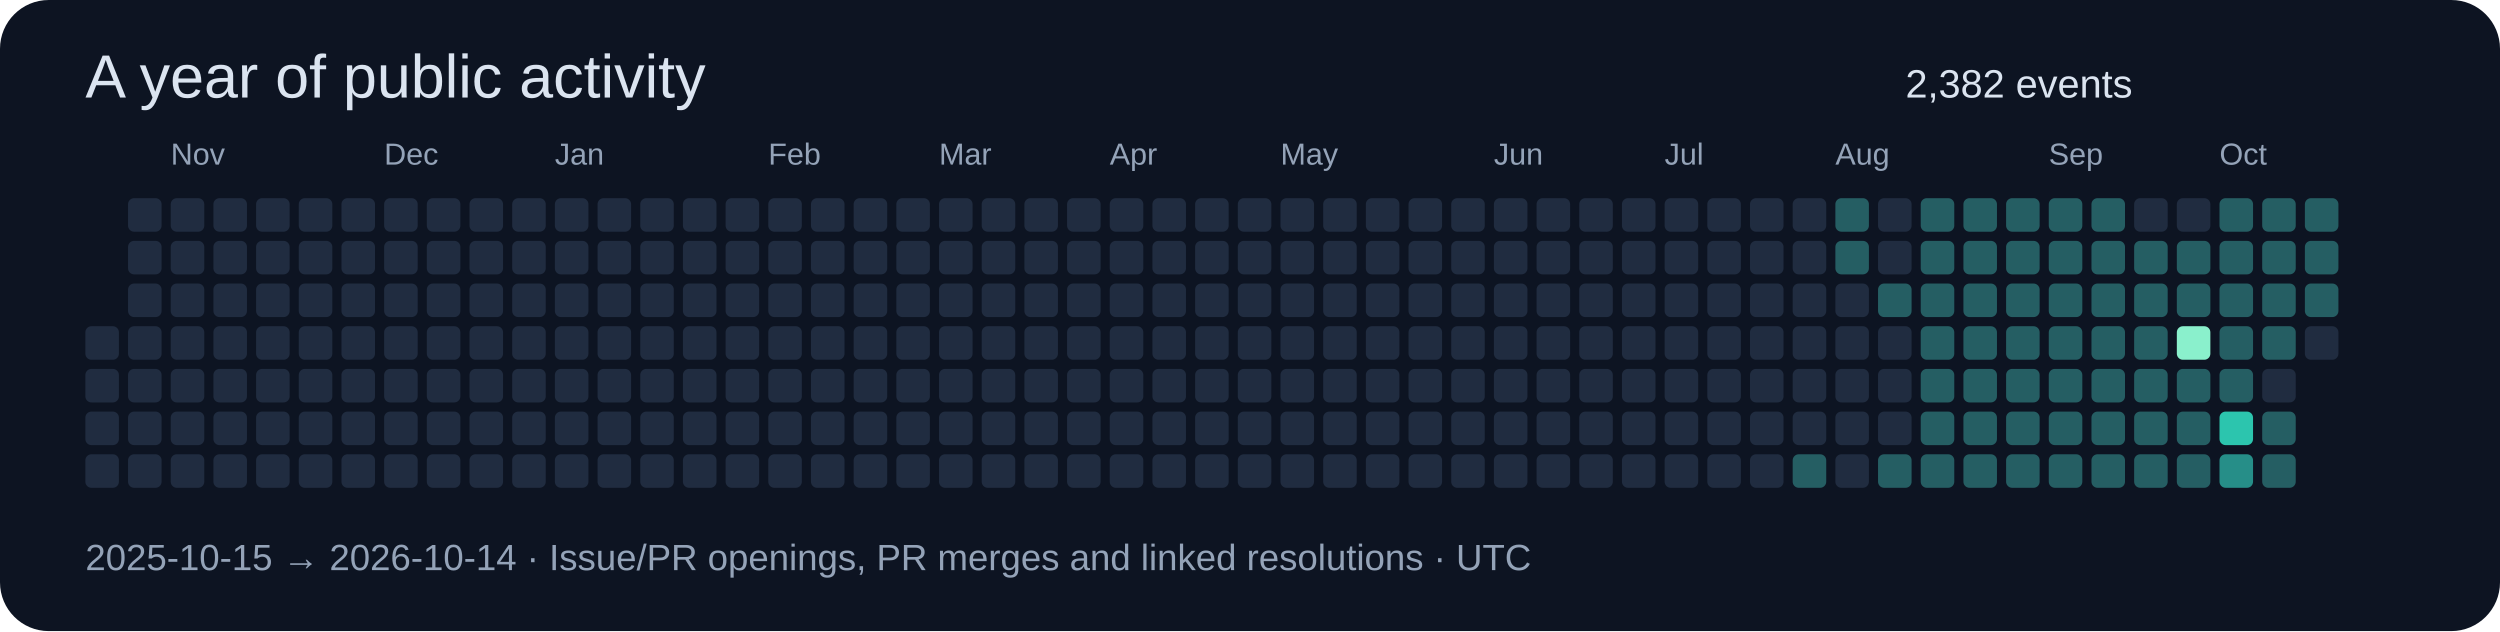
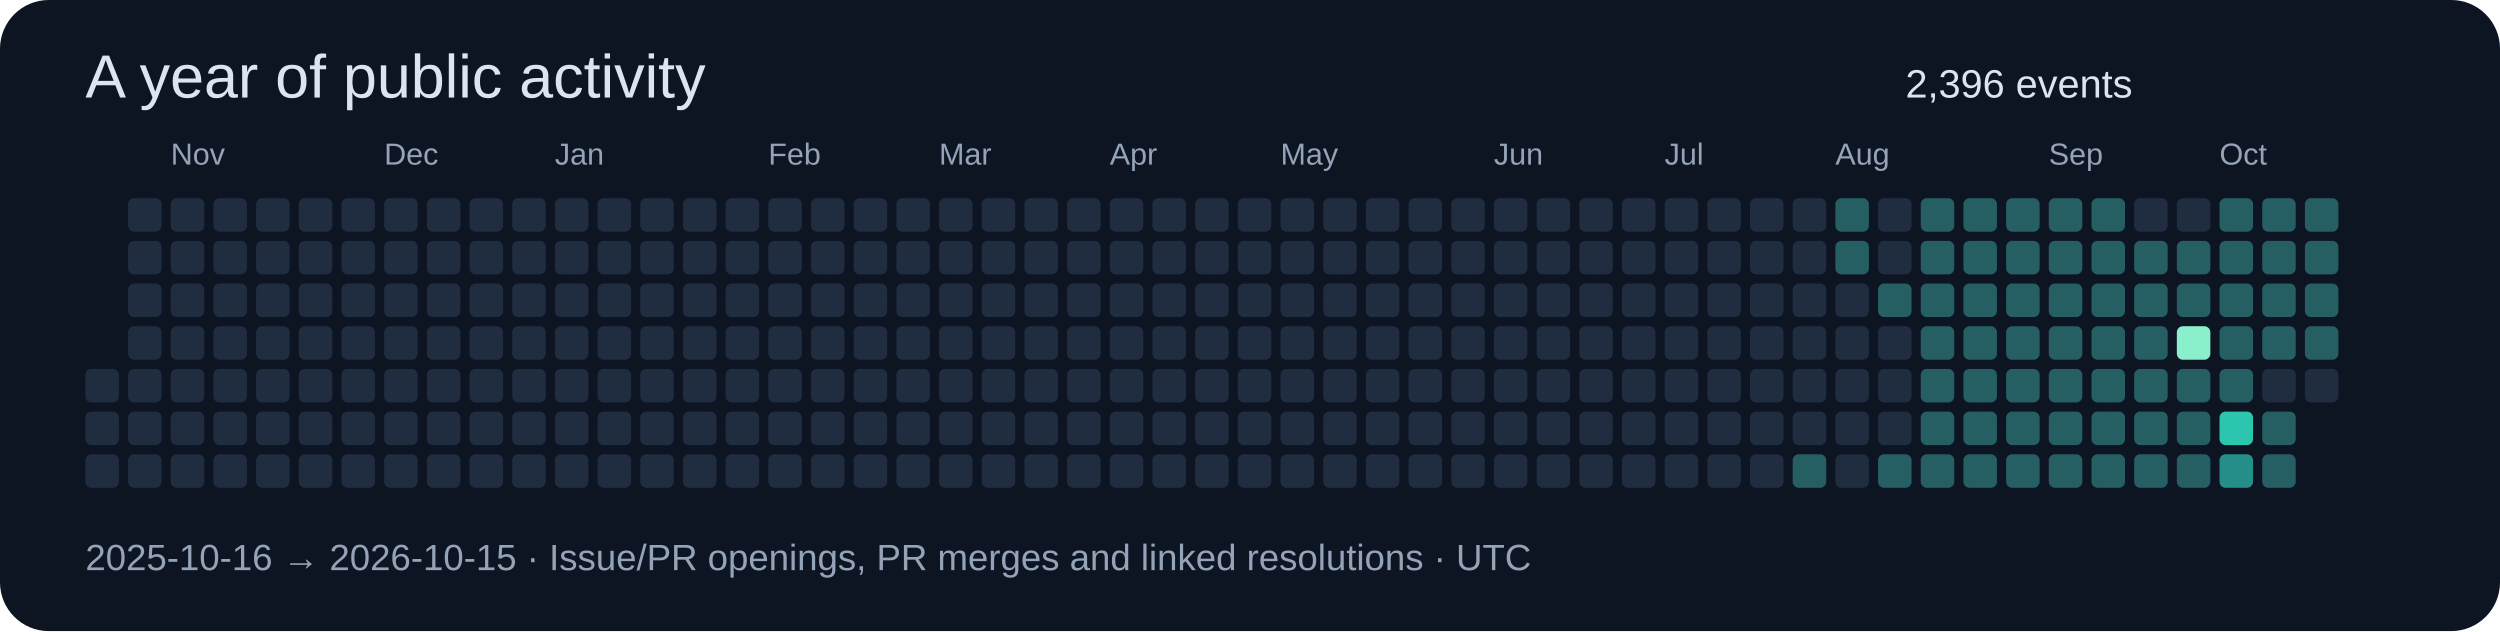
<svg xmlns="http://www.w3.org/2000/svg" width="820" height="207" viewBox="0 0 820 207" role="img">
  <rect width="820" height="207" rx="16" fill="#0d1422" />
  <g font-family="Segoe UI,Arial,sans-serif">
    <text x="28" y="32" font-size="20" fill="#dbe4f0">A year of public activity</text>
-     <text x="625" y="32" font-size="13" fill="#dbe4f0">2,382 events</text>
-     <rect x="28" y="107" width="11" height="11" rx="2" fill="#202c40" />
+     <text x="625" y="32" font-size="13" fill="#dbe4f0">2,396 events</text>
    <rect x="28" y="121" width="11" height="11" rx="2" fill="#202c40" />
    <rect x="28" y="135" width="11" height="11" rx="2" fill="#202c40" />
    <rect x="28" y="149" width="11" height="11" rx="2" fill="#202c40" />
    <rect x="42" y="65" width="11" height="11" rx="2" fill="#202c40" />
    <rect x="42" y="79" width="11" height="11" rx="2" fill="#202c40" />
    <rect x="42" y="93" width="11" height="11" rx="2" fill="#202c40" />
    <rect x="42" y="107" width="11" height="11" rx="2" fill="#202c40" />
    <rect x="42" y="121" width="11" height="11" rx="2" fill="#202c40" />
    <rect x="42" y="135" width="11" height="11" rx="2" fill="#202c40" />
    <rect x="42" y="149" width="11" height="11" rx="2" fill="#202c40" />
    <rect x="56" y="65" width="11" height="11" rx="2" fill="#202c40" />
    <rect x="56" y="79" width="11" height="11" rx="2" fill="#202c40" />
    <rect x="56" y="93" width="11" height="11" rx="2" fill="#202c40" />
    <rect x="56" y="107" width="11" height="11" rx="2" fill="#202c40" />
    <rect x="56" y="121" width="11" height="11" rx="2" fill="#202c40" />
    <rect x="56" y="135" width="11" height="11" rx="2" fill="#202c40" />
    <text x="56" y="54" font-size="10" fill="#94a3b8">Nov</text>
    <rect x="56" y="149" width="11" height="11" rx="2" fill="#202c40" />
    <rect x="70" y="65" width="11" height="11" rx="2" fill="#202c40" />
    <rect x="70" y="79" width="11" height="11" rx="2" fill="#202c40" />
    <rect x="70" y="93" width="11" height="11" rx="2" fill="#202c40" />
    <rect x="70" y="107" width="11" height="11" rx="2" fill="#202c40" />
    <rect x="70" y="121" width="11" height="11" rx="2" fill="#202c40" />
    <rect x="70" y="135" width="11" height="11" rx="2" fill="#202c40" />
    <rect x="70" y="149" width="11" height="11" rx="2" fill="#202c40" />
    <rect x="84" y="65" width="11" height="11" rx="2" fill="#202c40" />
    <rect x="84" y="79" width="11" height="11" rx="2" fill="#202c40" />
    <rect x="84" y="93" width="11" height="11" rx="2" fill="#202c40" />
    <rect x="84" y="107" width="11" height="11" rx="2" fill="#202c40" />
    <rect x="84" y="121" width="11" height="11" rx="2" fill="#202c40" />
    <rect x="84" y="135" width="11" height="11" rx="2" fill="#202c40" />
    <rect x="84" y="149" width="11" height="11" rx="2" fill="#202c40" />
    <rect x="98" y="65" width="11" height="11" rx="2" fill="#202c40" />
    <rect x="98" y="79" width="11" height="11" rx="2" fill="#202c40" />
    <rect x="98" y="93" width="11" height="11" rx="2" fill="#202c40" />
    <rect x="98" y="107" width="11" height="11" rx="2" fill="#202c40" />
    <rect x="98" y="121" width="11" height="11" rx="2" fill="#202c40" />
    <rect x="98" y="135" width="11" height="11" rx="2" fill="#202c40" />
    <rect x="98" y="149" width="11" height="11" rx="2" fill="#202c40" />
    <rect x="112" y="65" width="11" height="11" rx="2" fill="#202c40" />
    <rect x="112" y="79" width="11" height="11" rx="2" fill="#202c40" />
    <rect x="112" y="93" width="11" height="11" rx="2" fill="#202c40" />
    <rect x="112" y="107" width="11" height="11" rx="2" fill="#202c40" />
    <rect x="112" y="121" width="11" height="11" rx="2" fill="#202c40" />
    <rect x="112" y="135" width="11" height="11" rx="2" fill="#202c40" />
    <rect x="112" y="149" width="11" height="11" rx="2" fill="#202c40" />
    <rect x="126" y="65" width="11" height="11" rx="2" fill="#202c40" />
    <text x="126" y="54" font-size="10" fill="#94a3b8">Dec</text>
    <rect x="126" y="79" width="11" height="11" rx="2" fill="#202c40" />
    <rect x="126" y="93" width="11" height="11" rx="2" fill="#202c40" />
    <rect x="126" y="107" width="11" height="11" rx="2" fill="#202c40" />
    <rect x="126" y="121" width="11" height="11" rx="2" fill="#202c40" />
    <rect x="126" y="135" width="11" height="11" rx="2" fill="#202c40" />
    <rect x="126" y="149" width="11" height="11" rx="2" fill="#202c40" />
    <rect x="140" y="65" width="11" height="11" rx="2" fill="#202c40" />
    <rect x="140" y="79" width="11" height="11" rx="2" fill="#202c40" />
    <rect x="140" y="93" width="11" height="11" rx="2" fill="#202c40" />
    <rect x="140" y="107" width="11" height="11" rx="2" fill="#202c40" />
    <rect x="140" y="121" width="11" height="11" rx="2" fill="#202c40" />
    <rect x="140" y="135" width="11" height="11" rx="2" fill="#202c40" />
    <rect x="140" y="149" width="11" height="11" rx="2" fill="#202c40" />
    <rect x="154" y="65" width="11" height="11" rx="2" fill="#202c40" />
    <rect x="154" y="79" width="11" height="11" rx="2" fill="#202c40" />
    <rect x="154" y="93" width="11" height="11" rx="2" fill="#202c40" />
    <rect x="154" y="107" width="11" height="11" rx="2" fill="#202c40" />
    <rect x="154" y="121" width="11" height="11" rx="2" fill="#202c40" />
    <rect x="154" y="135" width="11" height="11" rx="2" fill="#202c40" />
    <rect x="154" y="149" width="11" height="11" rx="2" fill="#202c40" />
    <rect x="168" y="65" width="11" height="11" rx="2" fill="#202c40" />
    <rect x="168" y="79" width="11" height="11" rx="2" fill="#202c40" />
    <rect x="168" y="93" width="11" height="11" rx="2" fill="#202c40" />
    <rect x="168" y="107" width="11" height="11" rx="2" fill="#202c40" />
    <rect x="168" y="121" width="11" height="11" rx="2" fill="#202c40" />
    <rect x="168" y="135" width="11" height="11" rx="2" fill="#202c40" />
    <rect x="168" y="149" width="11" height="11" rx="2" fill="#202c40" />
    <rect x="182" y="65" width="11" height="11" rx="2" fill="#202c40" />
    <rect x="182" y="79" width="11" height="11" rx="2" fill="#202c40" />
    <rect x="182" y="93" width="11" height="11" rx="2" fill="#202c40" />
    <rect x="182" y="107" width="11" height="11" rx="2" fill="#202c40" />
    <text x="182" y="54" font-size="10" fill="#94a3b8">Jan</text>
    <rect x="182" y="121" width="11" height="11" rx="2" fill="#202c40" />
    <rect x="182" y="135" width="11" height="11" rx="2" fill="#202c40" />
    <rect x="182" y="149" width="11" height="11" rx="2" fill="#202c40" />
    <rect x="196" y="65" width="11" height="11" rx="2" fill="#202c40" />
    <rect x="196" y="79" width="11" height="11" rx="2" fill="#202c40" />
    <rect x="196" y="93" width="11" height="11" rx="2" fill="#202c40" />
    <rect x="196" y="107" width="11" height="11" rx="2" fill="#202c40" />
    <rect x="196" y="121" width="11" height="11" rx="2" fill="#202c40" />
    <rect x="196" y="135" width="11" height="11" rx="2" fill="#202c40" />
    <rect x="196" y="149" width="11" height="11" rx="2" fill="#202c40" />
    <rect x="210" y="65" width="11" height="11" rx="2" fill="#202c40" />
    <rect x="210" y="79" width="11" height="11" rx="2" fill="#202c40" />
    <rect x="210" y="93" width="11" height="11" rx="2" fill="#202c40" />
    <rect x="210" y="107" width="11" height="11" rx="2" fill="#202c40" />
    <rect x="210" y="121" width="11" height="11" rx="2" fill="#202c40" />
    <rect x="210" y="135" width="11" height="11" rx="2" fill="#202c40" />
    <rect x="210" y="149" width="11" height="11" rx="2" fill="#202c40" />
    <rect x="224" y="65" width="11" height="11" rx="2" fill="#202c40" />
    <rect x="224" y="79" width="11" height="11" rx="2" fill="#202c40" />
    <rect x="224" y="93" width="11" height="11" rx="2" fill="#202c40" />
    <rect x="224" y="107" width="11" height="11" rx="2" fill="#202c40" />
    <rect x="224" y="121" width="11" height="11" rx="2" fill="#202c40" />
    <rect x="224" y="135" width="11" height="11" rx="2" fill="#202c40" />
    <rect x="224" y="149" width="11" height="11" rx="2" fill="#202c40" />
    <rect x="238" y="65" width="11" height="11" rx="2" fill="#202c40" />
    <rect x="238" y="79" width="11" height="11" rx="2" fill="#202c40" />
    <rect x="238" y="93" width="11" height="11" rx="2" fill="#202c40" />
    <rect x="238" y="107" width="11" height="11" rx="2" fill="#202c40" />
    <rect x="238" y="121" width="11" height="11" rx="2" fill="#202c40" />
    <rect x="238" y="135" width="11" height="11" rx="2" fill="#202c40" />
    <rect x="238" y="149" width="11" height="11" rx="2" fill="#202c40" />
    <text x="252" y="54" font-size="10" fill="#94a3b8">Feb</text>
    <rect x="252" y="65" width="11" height="11" rx="2" fill="#202c40" />
    <rect x="252" y="79" width="11" height="11" rx="2" fill="#202c40" />
    <rect x="252" y="93" width="11" height="11" rx="2" fill="#202c40" />
    <rect x="252" y="107" width="11" height="11" rx="2" fill="#202c40" />
    <rect x="252" y="121" width="11" height="11" rx="2" fill="#202c40" />
    <rect x="252" y="135" width="11" height="11" rx="2" fill="#202c40" />
    <rect x="252" y="149" width="11" height="11" rx="2" fill="#202c40" />
    <rect x="266" y="65" width="11" height="11" rx="2" fill="#202c40" />
    <rect x="266" y="79" width="11" height="11" rx="2" fill="#202c40" />
    <rect x="266" y="93" width="11" height="11" rx="2" fill="#202c40" />
    <rect x="266" y="107" width="11" height="11" rx="2" fill="#202c40" />
    <rect x="266" y="121" width="11" height="11" rx="2" fill="#202c40" />
    <rect x="266" y="135" width="11" height="11" rx="2" fill="#202c40" />
    <rect x="266" y="149" width="11" height="11" rx="2" fill="#202c40" />
    <rect x="280" y="65" width="11" height="11" rx="2" fill="#202c40" />
    <rect x="280" y="79" width="11" height="11" rx="2" fill="#202c40" />
    <rect x="280" y="93" width="11" height="11" rx="2" fill="#202c40" />
    <rect x="280" y="107" width="11" height="11" rx="2" fill="#202c40" />
    <rect x="280" y="121" width="11" height="11" rx="2" fill="#202c40" />
    <rect x="280" y="135" width="11" height="11" rx="2" fill="#202c40" />
    <rect x="280" y="149" width="11" height="11" rx="2" fill="#202c40" />
    <rect x="294" y="65" width="11" height="11" rx="2" fill="#202c40" />
    <rect x="294" y="79" width="11" height="11" rx="2" fill="#202c40" />
    <rect x="294" y="93" width="11" height="11" rx="2" fill="#202c40" />
    <rect x="294" y="107" width="11" height="11" rx="2" fill="#202c40" />
    <rect x="294" y="121" width="11" height="11" rx="2" fill="#202c40" />
    <rect x="294" y="135" width="11" height="11" rx="2" fill="#202c40" />
    <rect x="294" y="149" width="11" height="11" rx="2" fill="#202c40" />
    <text x="308" y="54" font-size="10" fill="#94a3b8">Mar</text>
    <rect x="308" y="65" width="11" height="11" rx="2" fill="#202c40" />
    <rect x="308" y="79" width="11" height="11" rx="2" fill="#202c40" />
    <rect x="308" y="93" width="11" height="11" rx="2" fill="#202c40" />
    <rect x="308" y="107" width="11" height="11" rx="2" fill="#202c40" />
    <rect x="308" y="121" width="11" height="11" rx="2" fill="#202c40" />
    <rect x="308" y="135" width="11" height="11" rx="2" fill="#202c40" />
    <rect x="308" y="149" width="11" height="11" rx="2" fill="#202c40" />
    <rect x="322" y="65" width="11" height="11" rx="2" fill="#202c40" />
    <rect x="322" y="79" width="11" height="11" rx="2" fill="#202c40" />
    <rect x="322" y="93" width="11" height="11" rx="2" fill="#202c40" />
    <rect x="322" y="107" width="11" height="11" rx="2" fill="#202c40" />
    <rect x="322" y="121" width="11" height="11" rx="2" fill="#202c40" />
    <rect x="322" y="135" width="11" height="11" rx="2" fill="#202c40" />
    <rect x="322" y="149" width="11" height="11" rx="2" fill="#202c40" />
    <rect x="336" y="65" width="11" height="11" rx="2" fill="#202c40" />
    <rect x="336" y="79" width="11" height="11" rx="2" fill="#202c40" />
    <rect x="336" y="93" width="11" height="11" rx="2" fill="#202c40" />
    <rect x="336" y="107" width="11" height="11" rx="2" fill="#202c40" />
    <rect x="336" y="121" width="11" height="11" rx="2" fill="#202c40" />
    <rect x="336" y="135" width="11" height="11" rx="2" fill="#202c40" />
    <rect x="336" y="149" width="11" height="11" rx="2" fill="#202c40" />
    <rect x="350" y="65" width="11" height="11" rx="2" fill="#202c40" />
    <rect x="350" y="79" width="11" height="11" rx="2" fill="#202c40" />
    <rect x="350" y="93" width="11" height="11" rx="2" fill="#202c40" />
    <rect x="350" y="107" width="11" height="11" rx="2" fill="#202c40" />
    <rect x="350" y="121" width="11" height="11" rx="2" fill="#202c40" />
    <rect x="350" y="135" width="11" height="11" rx="2" fill="#202c40" />
    <rect x="350" y="149" width="11" height="11" rx="2" fill="#202c40" />
    <rect x="364" y="65" width="11" height="11" rx="2" fill="#202c40" />
    <rect x="364" y="79" width="11" height="11" rx="2" fill="#202c40" />
    <rect x="364" y="93" width="11" height="11" rx="2" fill="#202c40" />
    <text x="364" y="54" font-size="10" fill="#94a3b8">Apr</text>
    <rect x="364" y="107" width="11" height="11" rx="2" fill="#202c40" />
    <rect x="364" y="121" width="11" height="11" rx="2" fill="#202c40" />
    <rect x="364" y="135" width="11" height="11" rx="2" fill="#202c40" />
    <rect x="364" y="149" width="11" height="11" rx="2" fill="#202c40" />
    <rect x="378" y="65" width="11" height="11" rx="2" fill="#202c40" />
    <rect x="378" y="79" width="11" height="11" rx="2" fill="#202c40" />
    <rect x="378" y="93" width="11" height="11" rx="2" fill="#202c40" />
    <rect x="378" y="107" width="11" height="11" rx="2" fill="#202c40" />
    <rect x="378" y="121" width="11" height="11" rx="2" fill="#202c40" />
    <rect x="378" y="135" width="11" height="11" rx="2" fill="#202c40" />
    <rect x="378" y="149" width="11" height="11" rx="2" fill="#202c40" />
    <rect x="392" y="65" width="11" height="11" rx="2" fill="#202c40" />
    <rect x="392" y="79" width="11" height="11" rx="2" fill="#202c40" />
    <rect x="392" y="93" width="11" height="11" rx="2" fill="#202c40" />
    <rect x="392" y="107" width="11" height="11" rx="2" fill="#202c40" />
    <rect x="392" y="121" width="11" height="11" rx="2" fill="#202c40" />
    <rect x="392" y="135" width="11" height="11" rx="2" fill="#202c40" />
    <rect x="392" y="149" width="11" height="11" rx="2" fill="#202c40" />
    <rect x="406" y="65" width="11" height="11" rx="2" fill="#202c40" />
    <rect x="406" y="79" width="11" height="11" rx="2" fill="#202c40" />
    <rect x="406" y="93" width="11" height="11" rx="2" fill="#202c40" />
    <rect x="406" y="107" width="11" height="11" rx="2" fill="#202c40" />
    <rect x="406" y="121" width="11" height="11" rx="2" fill="#202c40" />
    <rect x="406" y="135" width="11" height="11" rx="2" fill="#202c40" />
    <rect x="406" y="149" width="11" height="11" rx="2" fill="#202c40" />
    <rect x="420" y="65" width="11" height="11" rx="2" fill="#202c40" />
    <rect x="420" y="79" width="11" height="11" rx="2" fill="#202c40" />
    <rect x="420" y="93" width="11" height="11" rx="2" fill="#202c40" />
    <rect x="420" y="107" width="11" height="11" rx="2" fill="#202c40" />
    <rect x="420" y="121" width="11" height="11" rx="2" fill="#202c40" />
    <text x="420" y="54" font-size="10" fill="#94a3b8">May</text>
    <rect x="420" y="135" width="11" height="11" rx="2" fill="#202c40" />
    <rect x="420" y="149" width="11" height="11" rx="2" fill="#202c40" />
    <rect x="434" y="65" width="11" height="11" rx="2" fill="#202c40" />
    <rect x="434" y="79" width="11" height="11" rx="2" fill="#202c40" />
    <rect x="434" y="93" width="11" height="11" rx="2" fill="#202c40" />
    <rect x="434" y="107" width="11" height="11" rx="2" fill="#202c40" />
    <rect x="434" y="121" width="11" height="11" rx="2" fill="#202c40" />
    <rect x="434" y="135" width="11" height="11" rx="2" fill="#202c40" />
    <rect x="434" y="149" width="11" height="11" rx="2" fill="#202c40" />
    <rect x="448" y="65" width="11" height="11" rx="2" fill="#202c40" />
    <rect x="448" y="79" width="11" height="11" rx="2" fill="#202c40" />
    <rect x="448" y="93" width="11" height="11" rx="2" fill="#202c40" />
    <rect x="448" y="107" width="11" height="11" rx="2" fill="#202c40" />
    <rect x="448" y="121" width="11" height="11" rx="2" fill="#202c40" />
    <rect x="448" y="135" width="11" height="11" rx="2" fill="#202c40" />
    <rect x="448" y="149" width="11" height="11" rx="2" fill="#202c40" />
    <rect x="462" y="65" width="11" height="11" rx="2" fill="#202c40" />
    <rect x="462" y="79" width="11" height="11" rx="2" fill="#202c40" />
    <rect x="462" y="93" width="11" height="11" rx="2" fill="#202c40" />
    <rect x="462" y="107" width="11" height="11" rx="2" fill="#202c40" />
    <rect x="462" y="121" width="11" height="11" rx="2" fill="#202c40" />
    <rect x="462" y="135" width="11" height="11" rx="2" fill="#202c40" />
    <rect x="462" y="149" width="11" height="11" rx="2" fill="#202c40" />
    <rect x="476" y="65" width="11" height="11" rx="2" fill="#202c40" />
    <rect x="476" y="79" width="11" height="11" rx="2" fill="#202c40" />
    <rect x="476" y="93" width="11" height="11" rx="2" fill="#202c40" />
    <rect x="476" y="107" width="11" height="11" rx="2" fill="#202c40" />
    <rect x="476" y="121" width="11" height="11" rx="2" fill="#202c40" />
    <rect x="476" y="135" width="11" height="11" rx="2" fill="#202c40" />
    <rect x="476" y="149" width="11" height="11" rx="2" fill="#202c40" />
    <rect x="490" y="65" width="11" height="11" rx="2" fill="#202c40" />
    <text x="490" y="54" font-size="10" fill="#94a3b8">Jun</text>
    <rect x="490" y="79" width="11" height="11" rx="2" fill="#202c40" />
    <rect x="490" y="93" width="11" height="11" rx="2" fill="#202c40" />
    <rect x="490" y="107" width="11" height="11" rx="2" fill="#202c40" />
    <rect x="490" y="121" width="11" height="11" rx="2" fill="#202c40" />
    <rect x="490" y="135" width="11" height="11" rx="2" fill="#202c40" />
    <rect x="490" y="149" width="11" height="11" rx="2" fill="#202c40" />
    <rect x="504" y="65" width="11" height="11" rx="2" fill="#202c40" />
    <rect x="504" y="79" width="11" height="11" rx="2" fill="#202c40" />
    <rect x="504" y="93" width="11" height="11" rx="2" fill="#202c40" />
    <rect x="504" y="107" width="11" height="11" rx="2" fill="#202c40" />
    <rect x="504" y="121" width="11" height="11" rx="2" fill="#202c40" />
    <rect x="504" y="135" width="11" height="11" rx="2" fill="#202c40" />
    <rect x="504" y="149" width="11" height="11" rx="2" fill="#202c40" />
    <rect x="518" y="65" width="11" height="11" rx="2" fill="#202c40" />
    <rect x="518" y="79" width="11" height="11" rx="2" fill="#202c40" />
    <rect x="518" y="93" width="11" height="11" rx="2" fill="#202c40" />
    <rect x="518" y="107" width="11" height="11" rx="2" fill="#202c40" />
    <rect x="518" y="121" width="11" height="11" rx="2" fill="#202c40" />
    <rect x="518" y="135" width="11" height="11" rx="2" fill="#202c40" />
    <rect x="518" y="149" width="11" height="11" rx="2" fill="#202c40" />
    <rect x="532" y="65" width="11" height="11" rx="2" fill="#202c40" />
    <rect x="532" y="79" width="11" height="11" rx="2" fill="#202c40" />
    <rect x="532" y="93" width="11" height="11" rx="2" fill="#202c40" />
    <rect x="532" y="107" width="11" height="11" rx="2" fill="#202c40" />
    <rect x="532" y="121" width="11" height="11" rx="2" fill="#202c40" />
    <rect x="532" y="135" width="11" height="11" rx="2" fill="#202c40" />
    <rect x="532" y="149" width="11" height="11" rx="2" fill="#202c40" />
    <rect x="546" y="65" width="11" height="11" rx="2" fill="#202c40" />
    <rect x="546" y="79" width="11" height="11" rx="2" fill="#202c40" />
    <rect x="546" y="93" width="11" height="11" rx="2" fill="#202c40" />
    <text x="546" y="54" font-size="10" fill="#94a3b8">Jul</text>
    <rect x="546" y="107" width="11" height="11" rx="2" fill="#202c40" />
    <rect x="546" y="121" width="11" height="11" rx="2" fill="#202c40" />
    <rect x="546" y="135" width="11" height="11" rx="2" fill="#202c40" />
    <rect x="546" y="149" width="11" height="11" rx="2" fill="#202c40" />
    <rect x="560" y="65" width="11" height="11" rx="2" fill="#202c40" />
    <rect x="560" y="79" width="11" height="11" rx="2" fill="#202c40" />
    <rect x="560" y="93" width="11" height="11" rx="2" fill="#202c40" />
    <rect x="560" y="107" width="11" height="11" rx="2" fill="#202c40" />
    <rect x="560" y="121" width="11" height="11" rx="2" fill="#202c40" />
    <rect x="560" y="135" width="11" height="11" rx="2" fill="#202c40" />
    <rect x="560" y="149" width="11" height="11" rx="2" fill="#202c40" />
    <rect x="574" y="65" width="11" height="11" rx="2" fill="#202c40" />
    <rect x="574" y="79" width="11" height="11" rx="2" fill="#202c40" />
    <rect x="574" y="93" width="11" height="11" rx="2" fill="#202c40" />
    <rect x="574" y="107" width="11" height="11" rx="2" fill="#202c40" />
    <rect x="574" y="121" width="11" height="11" rx="2" fill="#202c40" />
    <rect x="574" y="135" width="11" height="11" rx="2" fill="#202c40" />
    <rect x="574" y="149" width="11" height="11" rx="2" fill="#202c40" />
    <rect x="588" y="65" width="11" height="11" rx="2" fill="#202c40" />
    <rect x="588" y="79" width="11" height="11" rx="2" fill="#202c40" />
    <rect x="588" y="93" width="11" height="11" rx="2" fill="#202c40" />
    <rect x="588" y="107" width="11" height="11" rx="2" fill="#202c40" />
    <rect x="588" y="121" width="11" height="11" rx="2" fill="#202c40" />
    <rect x="588" y="135" width="11" height="11" rx="2" fill="#202c40" />
    <rect x="588" y="149" width="11" height="11" rx="2" fill="#255e63" />
    <rect x="602" y="65" width="11" height="11" rx="2" fill="#255e63" />
    <rect x="602" y="79" width="11" height="11" rx="2" fill="#255e63" />
    <rect x="602" y="93" width="11" height="11" rx="2" fill="#202c40" />
    <rect x="602" y="107" width="11" height="11" rx="2" fill="#202c40" />
    <rect x="602" y="121" width="11" height="11" rx="2" fill="#202c40" />
    <rect x="602" y="135" width="11" height="11" rx="2" fill="#202c40" />
    <text x="602" y="54" font-size="10" fill="#94a3b8">Aug</text>
    <rect x="602" y="149" width="11" height="11" rx="2" fill="#202c40" />
    <rect x="616" y="65" width="11" height="11" rx="2" fill="#202c40" />
    <rect x="616" y="79" width="11" height="11" rx="2" fill="#202c40" />
    <rect x="616" y="93" width="11" height="11" rx="2" fill="#255e63" />
    <rect x="616" y="107" width="11" height="11" rx="2" fill="#202c40" />
    <rect x="616" y="121" width="11" height="11" rx="2" fill="#202c40" />
    <rect x="616" y="135" width="11" height="11" rx="2" fill="#202c40" />
    <rect x="616" y="149" width="11" height="11" rx="2" fill="#255e63" />
    <rect x="630" y="65" width="11" height="11" rx="2" fill="#255e63" />
    <rect x="630" y="79" width="11" height="11" rx="2" fill="#255e63" />
    <rect x="630" y="93" width="11" height="11" rx="2" fill="#255e63" />
    <rect x="630" y="107" width="11" height="11" rx="2" fill="#255e63" />
    <rect x="630" y="121" width="11" height="11" rx="2" fill="#255e63" />
    <rect x="630" y="135" width="11" height="11" rx="2" fill="#255e63" />
    <rect x="630" y="149" width="11" height="11" rx="2" fill="#255e63" />
    <rect x="644" y="65" width="11" height="11" rx="2" fill="#255e63" />
    <rect x="644" y="79" width="11" height="11" rx="2" fill="#255e63" />
    <rect x="644" y="93" width="11" height="11" rx="2" fill="#255e63" />
    <rect x="644" y="107" width="11" height="11" rx="2" fill="#255e63" />
    <rect x="644" y="121" width="11" height="11" rx="2" fill="#255e63" />
    <rect x="644" y="135" width="11" height="11" rx="2" fill="#255e63" />
    <rect x="644" y="149" width="11" height="11" rx="2" fill="#255e63" />
    <rect x="658" y="65" width="11" height="11" rx="2" fill="#255e63" />
    <rect x="658" y="79" width="11" height="11" rx="2" fill="#255e63" />
    <rect x="658" y="93" width="11" height="11" rx="2" fill="#255e63" />
    <rect x="658" y="107" width="11" height="11" rx="2" fill="#255e63" />
    <rect x="658" y="121" width="11" height="11" rx="2" fill="#255e63" />
    <rect x="658" y="135" width="11" height="11" rx="2" fill="#255e63" />
    <rect x="658" y="149" width="11" height="11" rx="2" fill="#255e63" />
    <rect x="672" y="65" width="11" height="11" rx="2" fill="#255e63" />
    <rect x="672" y="79" width="11" height="11" rx="2" fill="#255e63" />
    <text x="672" y="54" font-size="10" fill="#94a3b8">Sep</text>
    <rect x="672" y="93" width="11" height="11" rx="2" fill="#255e63" />
    <rect x="672" y="107" width="11" height="11" rx="2" fill="#255e63" />
    <rect x="672" y="121" width="11" height="11" rx="2" fill="#255e63" />
    <rect x="672" y="135" width="11" height="11" rx="2" fill="#255e63" />
    <rect x="672" y="149" width="11" height="11" rx="2" fill="#255e63" />
    <rect x="686" y="65" width="11" height="11" rx="2" fill="#255e63" />
    <rect x="686" y="79" width="11" height="11" rx="2" fill="#255e63" />
    <rect x="686" y="93" width="11" height="11" rx="2" fill="#255e63" />
    <rect x="686" y="107" width="11" height="11" rx="2" fill="#255e63" />
    <rect x="686" y="121" width="11" height="11" rx="2" fill="#255e63" />
    <rect x="686" y="135" width="11" height="11" rx="2" fill="#255e63" />
    <rect x="686" y="149" width="11" height="11" rx="2" fill="#255e63" />
    <rect x="700" y="65" width="11" height="11" rx="2" fill="#202c40" />
    <rect x="700" y="79" width="11" height="11" rx="2" fill="#255e63" />
    <rect x="700" y="93" width="11" height="11" rx="2" fill="#255e63" />
    <rect x="700" y="107" width="11" height="11" rx="2" fill="#255e63" />
    <rect x="700" y="121" width="11" height="11" rx="2" fill="#255e63" />
    <rect x="700" y="135" width="11" height="11" rx="2" fill="#255e63" />
    <rect x="700" y="149" width="11" height="11" rx="2" fill="#255e63" />
    <rect x="714" y="65" width="11" height="11" rx="2" fill="#202c40" />
    <rect x="714" y="79" width="11" height="11" rx="2" fill="#255e63" />
    <rect x="714" y="93" width="11" height="11" rx="2" fill="#255e63" />
    <rect x="714" y="107" width="11" height="11" rx="2" fill="#8af0cc" />
    <rect x="714" y="121" width="11" height="11" rx="2" fill="#255e63" />
    <rect x="714" y="135" width="11" height="11" rx="2" fill="#255e63" />
    <rect x="714" y="149" width="11" height="11" rx="2" fill="#255e63" />
    <rect x="728" y="65" width="11" height="11" rx="2" fill="#255e63" />
    <rect x="728" y="79" width="11" height="11" rx="2" fill="#255e63" />
    <rect x="728" y="93" width="11" height="11" rx="2" fill="#255e63" />
    <rect x="728" y="107" width="11" height="11" rx="2" fill="#255e63" />
    <text x="728" y="54" font-size="10" fill="#94a3b8">Oct</text>
    <rect x="728" y="121" width="11" height="11" rx="2" fill="#255e63" />
    <rect x="728" y="135" width="11" height="11" rx="2" fill="#2cc5ae" />
    <rect x="728" y="149" width="11" height="11" rx="2" fill="#268e88" />
    <rect x="742" y="65" width="11" height="11" rx="2" fill="#255e63" />
    <rect x="742" y="79" width="11" height="11" rx="2" fill="#255e63" />
    <rect x="742" y="93" width="11" height="11" rx="2" fill="#255e63" />
    <rect x="742" y="107" width="11" height="11" rx="2" fill="#255e63" />
    <rect x="742" y="121" width="11" height="11" rx="2" fill="#202c40" />
    <rect x="742" y="135" width="11" height="11" rx="2" fill="#255e63" />
    <rect x="742" y="149" width="11" height="11" rx="2" fill="#255e63" />
    <rect x="756" y="65" width="11" height="11" rx="2" fill="#255e63" />
    <rect x="756" y="79" width="11" height="11" rx="2" fill="#255e63" />
    <rect x="756" y="93" width="11" height="11" rx="2" fill="#255e63" />
-     <rect x="756" y="107" width="11" height="11" rx="2" fill="#202c40" />
-     <text x="28" y="187" font-size="12" fill="#94a3b8">2025-10-15 → 2026-10-14 · Issue/PR openings, PR merges and linked resolutions · UTC</text>
+     <rect x="756" y="107" width="11" height="11" rx="2" fill="#255e63" />
+     <rect x="756" y="121" width="11" height="11" rx="2" fill="#202c40" />
+     <text x="28" y="187" font-size="12" fill="#94a3b8">2025-10-16 → 2026-10-15 · Issue/PR openings, PR merges and linked resolutions · UTC</text>
  </g>
</svg>
